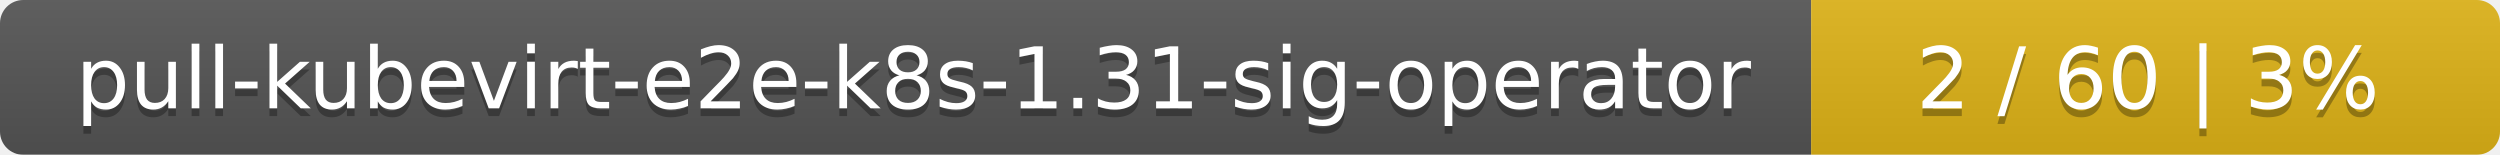
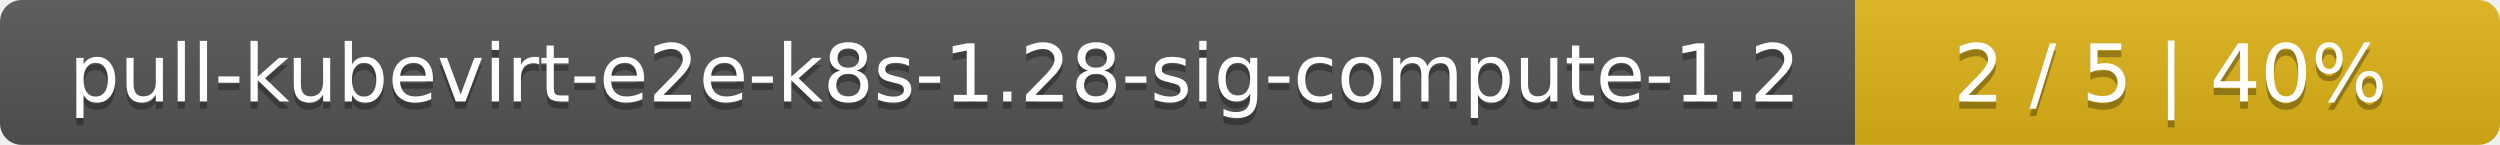
- <svg xmlns="http://www.w3.org/2000/svg" width="323" height="20">
+ <svg xmlns="http://www.w3.org/2000/svg" width="345" height="20">
  <linearGradient id="smooth" x2="0" y2="100%">
    <stop offset="0" stop-color="#bbb" stop-opacity=".1" />
    <stop offset="1" stop-opacity=".1" />
  </linearGradient>
  <mask id="round">
-     <rect width="323" height="20" rx="3" fill="#fff" />
+     <rect width="345" height="20" rx="3" fill="#fff" />
  </mask>
  <g mask="url(#round)">
-     <rect width="234" height="20" fill="#555" />
-     <rect x="234" width="89" height="20" fill="#dfb317" />
-     <rect width="323" height="20" fill="url(#smooth)" />
+     <rect width="256" height="20" fill="#555" />
+     <rect x="256" width="89" height="20" fill="#dfb317" />
+     <rect width="345" height="20" fill="url(#smooth)" />
  </g>
  <g fill="#fff" text-anchor="middle" font-family="DejaVu Sans,Verdana,Geneva,sans-serif" font-size="11">
-     <text x="118" y="15" fill="#010101" fill-opacity=".3">pull-kubevirt-e2e-k8s-1.31-sig-operator</text>
-     <text x="118" y="14">pull-kubevirt-e2e-k8s-1.31-sig-operator</text>
-     <text x="277.5" y="15" fill="#010101" fill-opacity=".3">2 / 60    |    3%</text>
-     <text x="277.5" y="14">2 / 60    |    3%</text>
+     <text x="129" y="15" fill="#010101" fill-opacity=".3">pull-kubevirt-e2e-k8s-1.28-sig-compute-1.2</text>
+     <text x="129" y="14">pull-kubevirt-e2e-k8s-1.28-sig-compute-1.2</text>
+     <text x="299.5" y="15" fill="#010101" fill-opacity=".3">2 / 5    |    40%</text>
+     <text x="299.5" y="14">2 / 5    |    40%</text>
  </g>
</svg>
